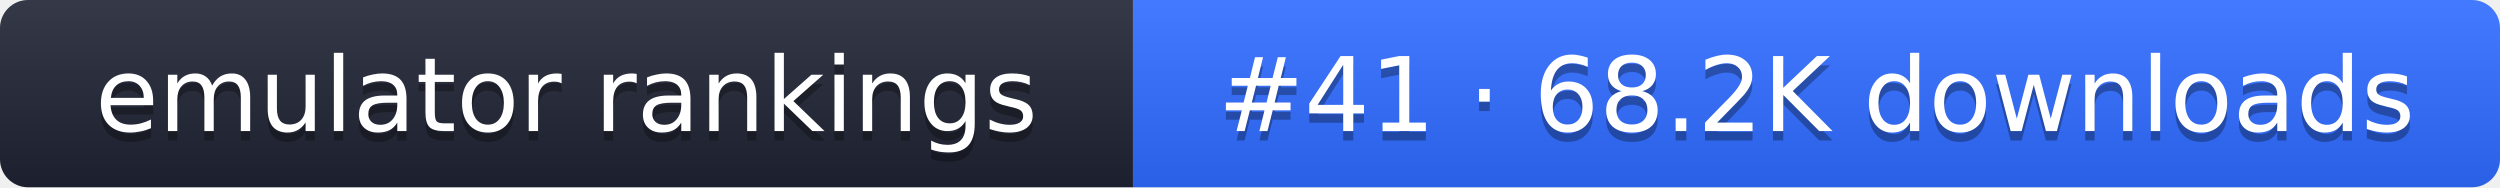
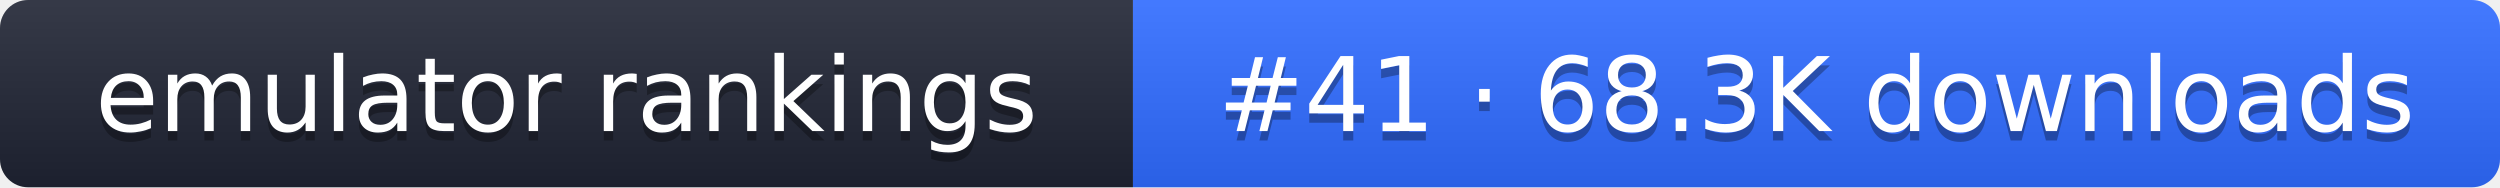
- <svg xmlns="http://www.w3.org/2000/svg" width="267" height="20" role="img" aria-label="emulator rankings: #41 · 68.2K downloads">
+ <svg xmlns="http://www.w3.org/2000/svg" width="267" height="20" role="img" aria-label="emulator rankings: #41 · 68.3K downloads">
  <linearGradient id="g" x2="0" y2="100%">
    <stop offset="0" stop-color="#fff" stop-opacity=".1" />
    <stop offset="1" stop-opacity=".1" />
  </linearGradient>
  <clipPath id="r">
    <rect width="267" height="20" rx="3" fill="#fff" />
  </clipPath>
  <g clip-path="url(#r)">
    <rect width="121" height="20" fill="#1f2433" />
    <rect x="121" width="146" height="20" fill="#2f6bff" />
    <rect width="267" height="20" fill="url(#g)" />
  </g>
  <g fill="#fff" text-anchor="middle" font-family="Verdana,DejaVu Sans,sans-serif" font-size="11">
    <text x="60.5" y="15" fill="#010101" fill-opacity=".3">emulator rankings</text>
    <text x="60.5" y="14">emulator rankings</text>
-     <text x="194" y="15" fill="#010101" fill-opacity=".3">#41 · 68.2K downloads</text>
-     <text x="194" y="14">#41 · 68.2K downloads</text>
+     <text x="194" y="15" fill="#010101" fill-opacity=".3">#41 · 68.3K downloads</text>
+     <text x="194" y="14">#41 · 68.3K downloads</text>
  </g>
</svg>
